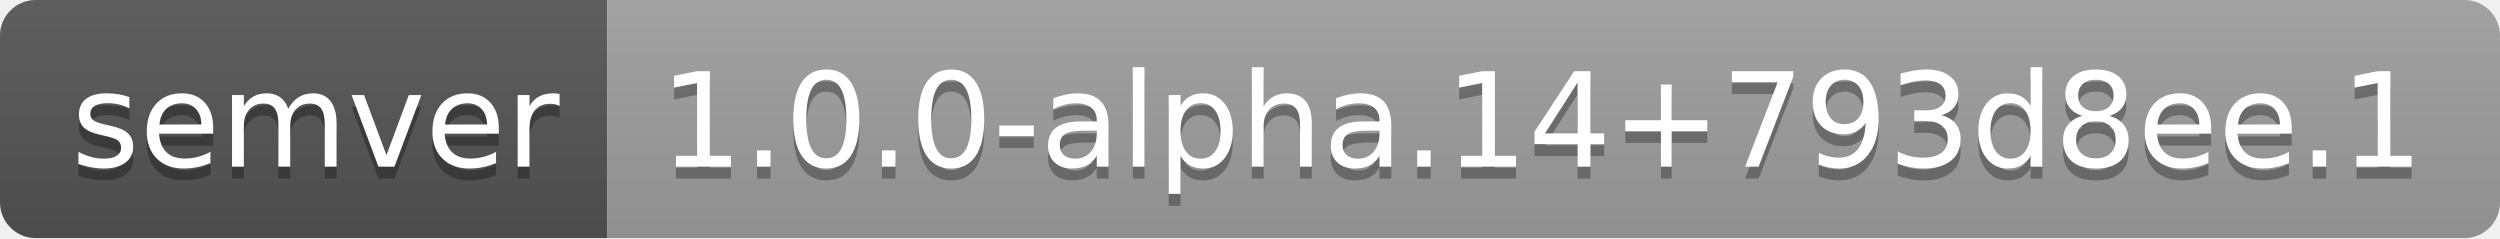
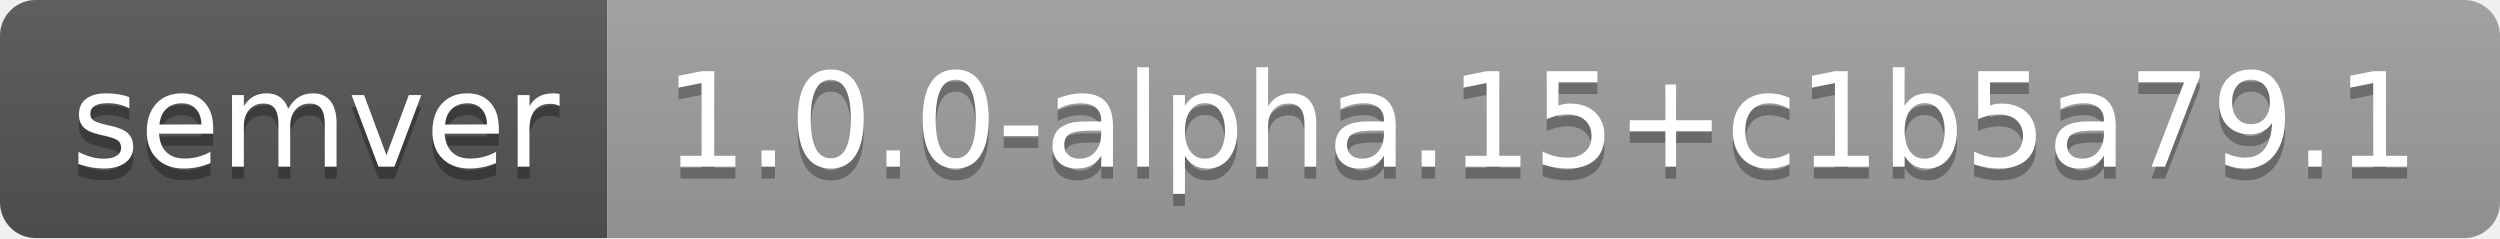
- <svg xmlns="http://www.w3.org/2000/svg" width="210" height="20" role="img" aria-label="semver: 1.0.0-alpha.14+793d8ee.1">
+ <svg xmlns="http://www.w3.org/2000/svg" width="210" height="20" role="img" aria-label="semver: 1.0.0-alpha.15+c1b5a79.1">
  <linearGradient id="s" x2="0" y2="100%">
    <stop offset="0" stop-color="#bbb" stop-opacity=".1" />
    <stop offset="1" stop-opacity=".1" />
  </linearGradient>
  <clipPath id="r">
    <rect width="210" height="20" rx="3" fill="#fff" />
  </clipPath>
  <g clip-path="url(#r)">
    <rect width="51" height="20" fill="#555" />
    <rect x="51" width="159" height="20" fill="#9f9f9f" />
    <rect width="210" height="20" fill="url(#s)" />
  </g>
  <g fill="#fff" text-anchor="middle" font-family="Verdana,Geneva,DejaVu Sans,sans-serif" text-rendering="geometricPrecision" font-size="110">
    <text aria-hidden="true" x="265" y="150" fill="#010101" fill-opacity=".3" transform="scale(.1)" textLength="410">semver</text>
    <text x="265" y="140" transform="scale(.1)" fill="#fff" textLength="410">semver</text>
-     <text aria-hidden="true" x="1295" y="150" fill="#010101" fill-opacity=".3" transform="scale(.1)" textLength="1490">1.0.0-alpha.14+793d8ee.1</text>
-     <text x="1295" y="140" transform="scale(.1)" fill="#fff" textLength="1490">1.0.0-alpha.14+793d8ee.1</text>
+     <text aria-hidden="true" x="1295" y="150" fill="#010101" fill-opacity=".3" transform="scale(.1)" textLength="1490">1.0.0-alpha.15+c1b5a79.1</text>
+     <text x="1295" y="140" transform="scale(.1)" fill="#fff" textLength="1490">1.0.0-alpha.15+c1b5a79.1</text>
  </g>
</svg>
